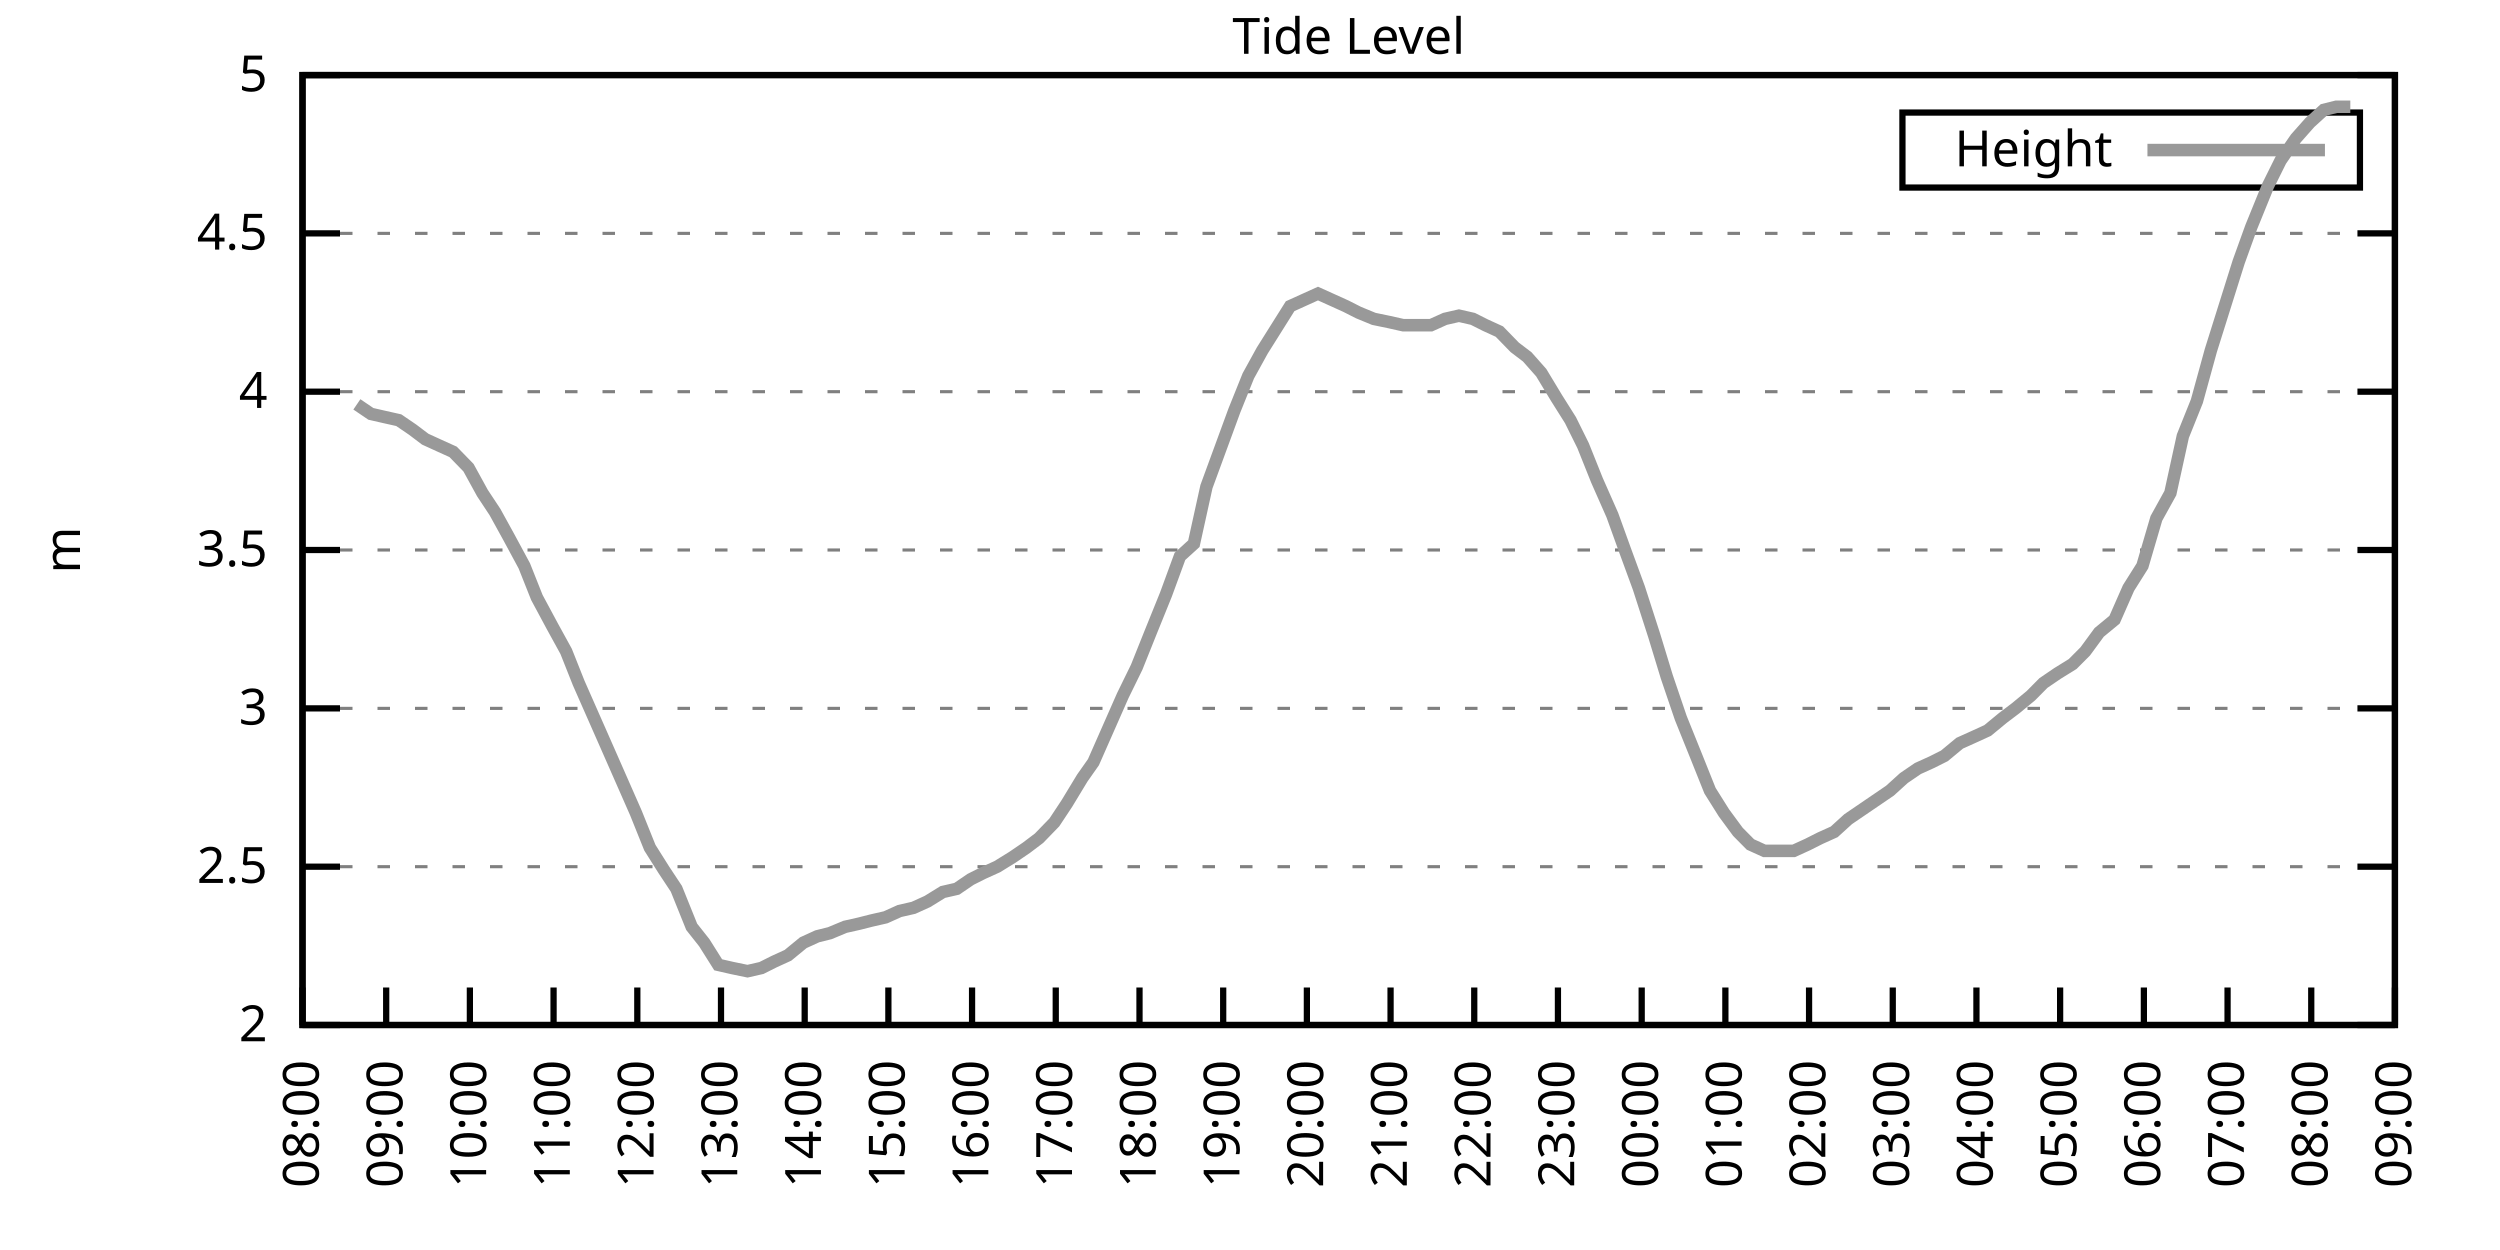
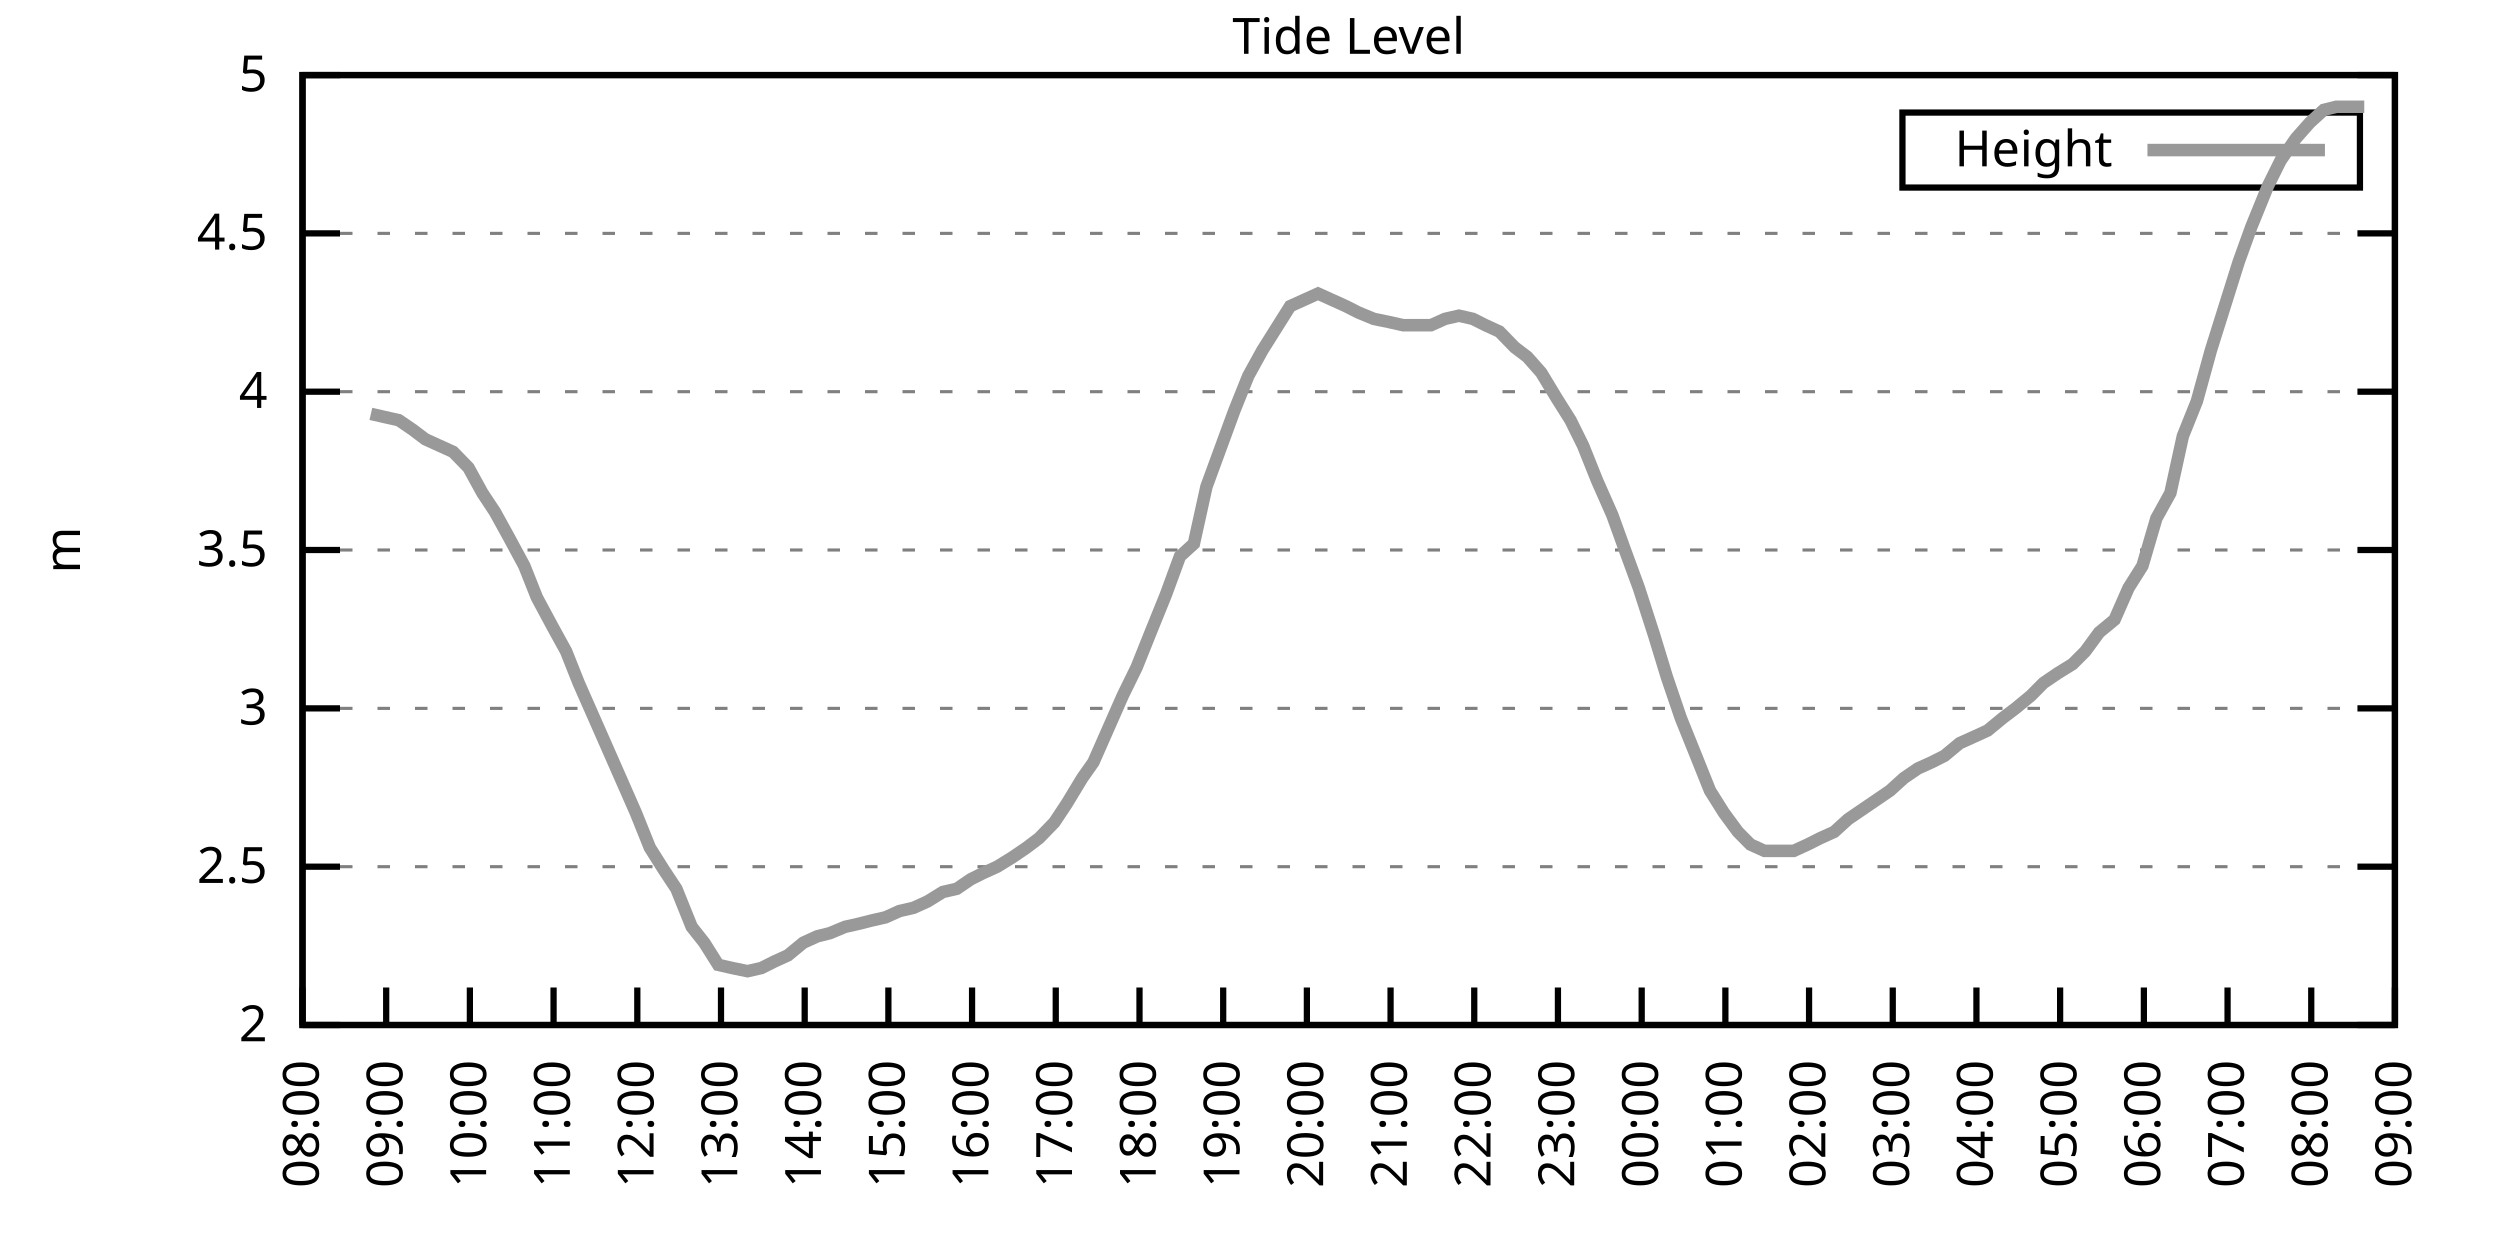
<svg xmlns="http://www.w3.org/2000/svg" xmlns:xlink="http://www.w3.org/1999/xlink" width="400" height="200" viewBox="0 0 400 200">
  <g id="gnuplot_canvas">
    <rect x="0" y="0" width="400" height="200" fill="none" />
    <defs>
      <circle id="gpDot" r="0.5" stroke-width="0.5" stroke="currentColor" />
      <path id="gpPt0" stroke-width="0.333" stroke="currentColor" d="M-1,0 h2 M0,-1 v2" />
      <path id="gpPt1" stroke-width="0.333" stroke="currentColor" d="M-1,-1 L1,1 M1,-1 L-1,1" />
      <path id="gpPt2" stroke-width="0.333" stroke="currentColor" d="M-1,0 L1,0 M0,-1 L0,1 M-1,-1 L1,1 M-1,1 L1,-1" />
      <rect id="gpPt3" stroke-width="0.333" stroke="currentColor" x="-1" y="-1" width="2" height="2" />
      <rect id="gpPt4" stroke-width="0.333" stroke="currentColor" fill="currentColor" x="-1" y="-1" width="2" height="2" />
      <circle id="gpPt5" stroke-width="0.333" stroke="currentColor" cx="0" cy="0" r="1" />
      <use xlink:href="#gpPt5" id="gpPt6" fill="currentColor" stroke="none" />
      <path id="gpPt7" stroke-width="0.333" stroke="currentColor" d="M0,-1.33 L-1.33,0.67 L1.33,0.67 z" />
      <use xlink:href="#gpPt7" id="gpPt8" fill="currentColor" stroke="none" />
      <use xlink:href="#gpPt7" id="gpPt9" stroke="currentColor" transform="rotate(180)" />
      <use xlink:href="#gpPt9" id="gpPt10" fill="currentColor" stroke="none" />
      <use xlink:href="#gpPt3" id="gpPt11" stroke="currentColor" transform="rotate(45)" />
      <use xlink:href="#gpPt11" id="gpPt12" fill="currentColor" stroke="none" />
      <path id="gpPt13" stroke-width="0.333" stroke="currentColor" d="M0,1.330 L1.265,0.411 L0.782,-1.067 L-0.782,-1.076 L-1.265,0.411 z" />
      <use xlink:href="#gpPt13" id="gpPt14" fill="currentColor" stroke="none" />
      <filter id="textbox" filterUnits="objectBoundingBox" x="0" y="0" height="1" width="1">
        <feFlood flood-color="white" flood-opacity="1" result="bgnd" />
        <feComposite in="SourceGraphic" in2="bgnd" operator="atop" />
      </filter>
      <filter id="greybox" filterUnits="objectBoundingBox" x="0" y="0" height="1" width="1">
        <feFlood flood-color="lightgrey" flood-opacity="1" result="grey" />
        <feComposite in="SourceGraphic" in2="grey" operator="atop" />
      </filter>
    </defs>
    <g fill="none" color="white" stroke="currentColor" stroke-width="1.00" stroke-linecap="butt" stroke-linejoin="miter">
</g>
    <g fill="none" color="black" stroke="currentColor" stroke-width="1.00" stroke-linecap="butt" stroke-linejoin="miter">
      <g stroke="none" shape-rendering="crispEdges">
        <polygon fill="rgb(255, 255, 255)" points="48.40,164.00 383.18,164.00 383.18,12.02 48.40,12.02 " />
      </g>
    </g>
    <g fill="none" color="black" stroke="currentColor" stroke-width="1.00" stroke-linecap="butt" stroke-linejoin="miter">
</g>
    <g fill="none" color="black" stroke="black" stroke-width="0.50" stroke-linecap="butt" stroke-linejoin="miter">
</g>
    <g fill="none" color="gray" stroke="currentColor" stroke-width="0.50" stroke-linecap="butt" stroke-linejoin="miter">
      <path stroke="gray" stroke-dasharray="2,4" class="gridline" d="M48.40,164.00 L383.19,164.00  " />
    </g>
    <g fill="none" color="gray" stroke="gray" stroke-width="1.00" stroke-linecap="butt" stroke-linejoin="miter">
</g>
    <g fill="none" color="black" stroke="currentColor" stroke-width="1.00" stroke-linecap="butt" stroke-linejoin="miter">
      <path stroke="black" d="M48.40,164.00 L54.40,164.00 M383.19,164.00 L377.19,164.00  " />
      <g transform="translate(42.80,166.60)" stroke="none" fill="black" font-family="Sans" font-size="8.00" text-anchor="end">
        <text>
          <tspan font-family="Sans"> 2</tspan>
        </text>
      </g>
    </g>
    <g fill="none" color="black" stroke="currentColor" stroke-width="1.00" stroke-linecap="butt" stroke-linejoin="miter">
</g>
    <g fill="none" color="black" stroke="black" stroke-width="0.50" stroke-linecap="butt" stroke-linejoin="miter">
</g>
    <g fill="none" color="gray" stroke="currentColor" stroke-width="0.50" stroke-linecap="butt" stroke-linejoin="miter">
      <path stroke="gray" stroke-dasharray="2,4" class="gridline" d="M48.40,138.67 L383.19,138.67  " />
    </g>
    <g fill="none" color="gray" stroke="gray" stroke-width="1.00" stroke-linecap="butt" stroke-linejoin="miter">
</g>
    <g fill="none" color="black" stroke="currentColor" stroke-width="1.00" stroke-linecap="butt" stroke-linejoin="miter">
      <path stroke="black" d="M48.40,138.67 L54.40,138.67 M383.19,138.67 L377.19,138.67  " />
      <g transform="translate(42.80,141.27)" stroke="none" fill="black" font-family="Sans" font-size="8.00" text-anchor="end">
        <text>
          <tspan font-family="Sans"> 2.5</tspan>
        </text>
      </g>
    </g>
    <g fill="none" color="black" stroke="currentColor" stroke-width="1.00" stroke-linecap="butt" stroke-linejoin="miter">
</g>
    <g fill="none" color="black" stroke="black" stroke-width="0.50" stroke-linecap="butt" stroke-linejoin="miter">
</g>
    <g fill="none" color="gray" stroke="currentColor" stroke-width="0.50" stroke-linecap="butt" stroke-linejoin="miter">
      <path stroke="gray" stroke-dasharray="2,4" class="gridline" d="M48.40,113.34 L383.19,113.34  " />
    </g>
    <g fill="none" color="gray" stroke="gray" stroke-width="1.00" stroke-linecap="butt" stroke-linejoin="miter">
</g>
    <g fill="none" color="black" stroke="currentColor" stroke-width="1.00" stroke-linecap="butt" stroke-linejoin="miter">
      <path stroke="black" d="M48.40,113.34 L54.40,113.34 M383.19,113.34 L377.19,113.34  " />
      <g transform="translate(42.80,115.94)" stroke="none" fill="black" font-family="Sans" font-size="8.00" text-anchor="end">
        <text>
          <tspan font-family="Sans"> 3</tspan>
        </text>
      </g>
    </g>
    <g fill="none" color="black" stroke="currentColor" stroke-width="1.00" stroke-linecap="butt" stroke-linejoin="miter">
</g>
    <g fill="none" color="black" stroke="black" stroke-width="0.50" stroke-linecap="butt" stroke-linejoin="miter">
</g>
    <g fill="none" color="gray" stroke="currentColor" stroke-width="0.50" stroke-linecap="butt" stroke-linejoin="miter">
      <path stroke="gray" stroke-dasharray="2,4" class="gridline" d="M48.40,88.00 L383.19,88.00  " />
    </g>
    <g fill="none" color="gray" stroke="gray" stroke-width="1.00" stroke-linecap="butt" stroke-linejoin="miter">
</g>
    <g fill="none" color="black" stroke="currentColor" stroke-width="1.00" stroke-linecap="butt" stroke-linejoin="miter">
      <path stroke="black" d="M48.40,88.00 L54.40,88.00 M383.19,88.00 L377.19,88.00  " />
      <g transform="translate(42.80,90.60)" stroke="none" fill="black" font-family="Sans" font-size="8.00" text-anchor="end">
        <text>
          <tspan font-family="Sans"> 3.5</tspan>
        </text>
      </g>
    </g>
    <g fill="none" color="black" stroke="currentColor" stroke-width="1.00" stroke-linecap="butt" stroke-linejoin="miter">
</g>
    <g fill="none" color="black" stroke="black" stroke-width="0.50" stroke-linecap="butt" stroke-linejoin="miter">
</g>
    <g fill="none" color="gray" stroke="currentColor" stroke-width="0.50" stroke-linecap="butt" stroke-linejoin="miter">
      <path stroke="gray" stroke-dasharray="2,4" class="gridline" d="M48.40,62.67 L383.19,62.67  " />
    </g>
    <g fill="none" color="gray" stroke="gray" stroke-width="1.00" stroke-linecap="butt" stroke-linejoin="miter">
</g>
    <g fill="none" color="black" stroke="currentColor" stroke-width="1.00" stroke-linecap="butt" stroke-linejoin="miter">
      <path stroke="black" d="M48.40,62.67 L54.40,62.67 M383.19,62.67 L377.19,62.67  " />
      <g transform="translate(42.80,65.27)" stroke="none" fill="black" font-family="Sans" font-size="8.00" text-anchor="end">
        <text>
          <tspan font-family="Sans"> 4</tspan>
        </text>
      </g>
    </g>
    <g fill="none" color="black" stroke="currentColor" stroke-width="1.00" stroke-linecap="butt" stroke-linejoin="miter">
</g>
    <g fill="none" color="black" stroke="black" stroke-width="0.50" stroke-linecap="butt" stroke-linejoin="miter">
</g>
    <g fill="none" color="gray" stroke="currentColor" stroke-width="0.50" stroke-linecap="butt" stroke-linejoin="miter">
      <path stroke="gray" stroke-dasharray="2,4" class="gridline" d="M48.40,37.34 L383.19,37.34  " />
    </g>
    <g fill="none" color="gray" stroke="gray" stroke-width="1.00" stroke-linecap="butt" stroke-linejoin="miter">
</g>
    <g fill="none" color="black" stroke="currentColor" stroke-width="1.00" stroke-linecap="butt" stroke-linejoin="miter">
      <path stroke="black" d="M48.40,37.34 L54.40,37.34 M383.19,37.34 L377.19,37.34  " />
      <g transform="translate(42.80,39.94)" stroke="none" fill="black" font-family="Sans" font-size="8.00" text-anchor="end">
        <text>
          <tspan font-family="Sans"> 4.5</tspan>
        </text>
      </g>
    </g>
    <g fill="none" color="black" stroke="currentColor" stroke-width="1.00" stroke-linecap="butt" stroke-linejoin="miter">
</g>
    <g fill="none" color="black" stroke="black" stroke-width="0.50" stroke-linecap="butt" stroke-linejoin="miter">
</g>
    <g fill="none" color="gray" stroke="currentColor" stroke-width="0.50" stroke-linecap="butt" stroke-linejoin="miter">
      <path stroke="gray" stroke-dasharray="2,4" class="gridline" d="M48.40,12.01 L383.19,12.01  " />
    </g>
    <g fill="none" color="gray" stroke="gray" stroke-width="1.00" stroke-linecap="butt" stroke-linejoin="miter">
</g>
    <g fill="none" color="black" stroke="currentColor" stroke-width="1.00" stroke-linecap="butt" stroke-linejoin="miter">
      <path stroke="black" d="M48.40,12.01 L54.40,12.01 M383.19,12.01 L377.19,12.01  " />
      <g transform="translate(42.80,14.61)" stroke="none" fill="black" font-family="Sans" font-size="8.00" text-anchor="end">
        <text>
          <tspan font-family="Sans"> 5</tspan>
        </text>
      </g>
    </g>
    <g fill="none" color="black" stroke="currentColor" stroke-width="1.00" stroke-linecap="butt" stroke-linejoin="miter">
      <path stroke="black" d="M48.40,164.00 L48.40,158.00  " />
      <g transform="translate(51.00,169.60) rotate(270.00)" stroke="none" fill="black" font-family="Sans" font-size="8.00" text-anchor="end">
        <text>
          <tspan font-family="Sans">08:00</tspan>
        </text>
      </g>
    </g>
    <g fill="none" color="black" stroke="currentColor" stroke-width="1.00" stroke-linecap="butt" stroke-linejoin="miter">
      <path stroke="black" d="M61.79,164.00 L61.79,158.00  " />
      <g transform="translate(64.39,169.60) rotate(270.00)" stroke="none" fill="black" font-family="Sans" font-size="8.00" text-anchor="end">
        <text>
          <tspan font-family="Sans">09:00</tspan>
        </text>
      </g>
    </g>
    <g fill="none" color="black" stroke="currentColor" stroke-width="1.00" stroke-linecap="butt" stroke-linejoin="miter">
      <path stroke="black" d="M75.18,164.00 L75.18,158.00  " />
      <g transform="translate(77.78,169.60) rotate(270.00)" stroke="none" fill="black" font-family="Sans" font-size="8.00" text-anchor="end">
        <text>
          <tspan font-family="Sans">10:00</tspan>
        </text>
      </g>
    </g>
    <g fill="none" color="black" stroke="currentColor" stroke-width="1.00" stroke-linecap="butt" stroke-linejoin="miter">
      <path stroke="black" d="M88.57,164.00 L88.57,158.00  " />
      <g transform="translate(91.17,169.60) rotate(270.00)" stroke="none" fill="black" font-family="Sans" font-size="8.00" text-anchor="end">
        <text>
          <tspan font-family="Sans">11:00</tspan>
        </text>
      </g>
    </g>
    <g fill="none" color="black" stroke="currentColor" stroke-width="1.00" stroke-linecap="butt" stroke-linejoin="miter">
      <path stroke="black" d="M101.97,164.00 L101.97,158.00  " />
      <g transform="translate(104.57,169.60) rotate(270.00)" stroke="none" fill="black" font-family="Sans" font-size="8.00" text-anchor="end">
        <text>
          <tspan font-family="Sans">12:00</tspan>
        </text>
      </g>
    </g>
    <g fill="none" color="black" stroke="currentColor" stroke-width="1.00" stroke-linecap="butt" stroke-linejoin="miter">
      <path stroke="black" d="M115.36,164.00 L115.36,158.00  " />
      <g transform="translate(117.96,169.60) rotate(270.00)" stroke="none" fill="black" font-family="Sans" font-size="8.00" text-anchor="end">
        <text>
          <tspan font-family="Sans">13:00</tspan>
        </text>
      </g>
    </g>
    <g fill="none" color="black" stroke="currentColor" stroke-width="1.00" stroke-linecap="butt" stroke-linejoin="miter">
      <path stroke="black" d="M128.75,164.00 L128.75,158.00  " />
      <g transform="translate(131.35,169.60) rotate(270.00)" stroke="none" fill="black" font-family="Sans" font-size="8.00" text-anchor="end">
        <text>
          <tspan font-family="Sans">14:00</tspan>
        </text>
      </g>
    </g>
    <g fill="none" color="black" stroke="currentColor" stroke-width="1.00" stroke-linecap="butt" stroke-linejoin="miter">
      <path stroke="black" d="M142.14,164.00 L142.14,158.00  " />
      <g transform="translate(144.74,169.60) rotate(270.00)" stroke="none" fill="black" font-family="Sans" font-size="8.00" text-anchor="end">
        <text>
          <tspan font-family="Sans">15:00</tspan>
        </text>
      </g>
    </g>
    <g fill="none" color="black" stroke="currentColor" stroke-width="1.00" stroke-linecap="butt" stroke-linejoin="miter">
      <path stroke="black" d="M155.53,164.00 L155.53,158.00  " />
      <g transform="translate(158.13,169.60) rotate(270.00)" stroke="none" fill="black" font-family="Sans" font-size="8.00" text-anchor="end">
        <text>
          <tspan font-family="Sans">16:00</tspan>
        </text>
      </g>
    </g>
    <g fill="none" color="black" stroke="currentColor" stroke-width="1.00" stroke-linecap="butt" stroke-linejoin="miter">
      <path stroke="black" d="M168.92,164.00 L168.92,158.00  " />
      <g transform="translate(171.52,169.60) rotate(270.00)" stroke="none" fill="black" font-family="Sans" font-size="8.00" text-anchor="end">
        <text>
          <tspan font-family="Sans">17:00</tspan>
        </text>
      </g>
    </g>
    <g fill="none" color="black" stroke="currentColor" stroke-width="1.00" stroke-linecap="butt" stroke-linejoin="miter">
      <path stroke="black" d="M182.32,164.00 L182.32,158.00  " />
      <g transform="translate(184.92,169.60) rotate(270.00)" stroke="none" fill="black" font-family="Sans" font-size="8.00" text-anchor="end">
        <text>
          <tspan font-family="Sans">18:00</tspan>
        </text>
      </g>
    </g>
    <g fill="none" color="black" stroke="currentColor" stroke-width="1.00" stroke-linecap="butt" stroke-linejoin="miter">
      <path stroke="black" d="M195.71,164.00 L195.71,158.00  " />
      <g transform="translate(198.31,169.60) rotate(270.00)" stroke="none" fill="black" font-family="Sans" font-size="8.00" text-anchor="end">
        <text>
          <tspan font-family="Sans">19:00</tspan>
        </text>
      </g>
    </g>
    <g fill="none" color="black" stroke="currentColor" stroke-width="1.00" stroke-linecap="butt" stroke-linejoin="miter">
      <path stroke="black" d="M209.10,164.00 L209.10,158.00  " />
      <g transform="translate(211.70,169.60) rotate(270.00)" stroke="none" fill="black" font-family="Sans" font-size="8.00" text-anchor="end">
        <text>
          <tspan font-family="Sans">20:00</tspan>
        </text>
      </g>
    </g>
    <g fill="none" color="black" stroke="currentColor" stroke-width="1.00" stroke-linecap="butt" stroke-linejoin="miter">
      <path stroke="black" d="M222.49,164.00 L222.49,158.00  " />
      <g transform="translate(225.09,169.60) rotate(270.00)" stroke="none" fill="black" font-family="Sans" font-size="8.00" text-anchor="end">
        <text>
          <tspan font-family="Sans">21:00</tspan>
        </text>
      </g>
    </g>
    <g fill="none" color="black" stroke="currentColor" stroke-width="1.00" stroke-linecap="butt" stroke-linejoin="miter">
      <path stroke="black" d="M235.88,164.00 L235.88,158.00  " />
      <g transform="translate(238.48,169.60) rotate(270.00)" stroke="none" fill="black" font-family="Sans" font-size="8.00" text-anchor="end">
        <text>
          <tspan font-family="Sans">22:00</tspan>
        </text>
      </g>
    </g>
    <g fill="none" color="black" stroke="currentColor" stroke-width="1.00" stroke-linecap="butt" stroke-linejoin="miter">
      <path stroke="black" d="M249.27,164.00 L249.27,158.00  " />
      <g transform="translate(251.87,169.60) rotate(270.00)" stroke="none" fill="black" font-family="Sans" font-size="8.00" text-anchor="end">
        <text>
          <tspan font-family="Sans">23:00</tspan>
        </text>
      </g>
    </g>
    <g fill="none" color="black" stroke="currentColor" stroke-width="1.00" stroke-linecap="butt" stroke-linejoin="miter">
      <path stroke="black" d="M262.67,164.00 L262.67,158.00  " />
      <g transform="translate(265.27,169.60) rotate(270.00)" stroke="none" fill="black" font-family="Sans" font-size="8.00" text-anchor="end">
        <text>
          <tspan font-family="Sans">00:00</tspan>
        </text>
      </g>
    </g>
    <g fill="none" color="black" stroke="currentColor" stroke-width="1.00" stroke-linecap="butt" stroke-linejoin="miter">
      <path stroke="black" d="M276.06,164.00 L276.06,158.00  " />
      <g transform="translate(278.66,169.60) rotate(270.00)" stroke="none" fill="black" font-family="Sans" font-size="8.00" text-anchor="end">
        <text>
          <tspan font-family="Sans">01:00</tspan>
        </text>
      </g>
    </g>
    <g fill="none" color="black" stroke="currentColor" stroke-width="1.00" stroke-linecap="butt" stroke-linejoin="miter">
      <path stroke="black" d="M289.45,164.00 L289.45,158.00  " />
      <g transform="translate(292.05,169.60) rotate(270.00)" stroke="none" fill="black" font-family="Sans" font-size="8.00" text-anchor="end">
        <text>
          <tspan font-family="Sans">02:00</tspan>
        </text>
      </g>
    </g>
    <g fill="none" color="black" stroke="currentColor" stroke-width="1.00" stroke-linecap="butt" stroke-linejoin="miter">
      <path stroke="black" d="M302.84,164.00 L302.84,158.00  " />
      <g transform="translate(305.44,169.60) rotate(270.00)" stroke="none" fill="black" font-family="Sans" font-size="8.00" text-anchor="end">
        <text>
          <tspan font-family="Sans">03:00</tspan>
        </text>
      </g>
    </g>
    <g fill="none" color="black" stroke="currentColor" stroke-width="1.00" stroke-linecap="butt" stroke-linejoin="miter">
      <path stroke="black" d="M316.23,164.00 L316.23,158.00  " />
      <g transform="translate(318.83,169.60) rotate(270.00)" stroke="none" fill="black" font-family="Sans" font-size="8.00" text-anchor="end">
        <text>
          <tspan font-family="Sans">04:00</tspan>
        </text>
      </g>
    </g>
    <g fill="none" color="black" stroke="currentColor" stroke-width="1.00" stroke-linecap="butt" stroke-linejoin="miter">
      <path stroke="black" d="M329.62,164.00 L329.62,158.00  " />
      <g transform="translate(332.22,169.60) rotate(270.00)" stroke="none" fill="black" font-family="Sans" font-size="8.00" text-anchor="end">
        <text>
          <tspan font-family="Sans">05:00</tspan>
        </text>
      </g>
    </g>
    <g fill="none" color="black" stroke="currentColor" stroke-width="1.00" stroke-linecap="butt" stroke-linejoin="miter">
      <path stroke="black" d="M343.02,164.00 L343.02,158.00  " />
      <g transform="translate(345.62,169.60) rotate(270.00)" stroke="none" fill="black" font-family="Sans" font-size="8.00" text-anchor="end">
        <text>
          <tspan font-family="Sans">06:00</tspan>
        </text>
      </g>
    </g>
    <g fill="none" color="black" stroke="currentColor" stroke-width="1.00" stroke-linecap="butt" stroke-linejoin="miter">
      <path stroke="black" d="M356.41,164.00 L356.41,158.00  " />
      <g transform="translate(359.01,169.60) rotate(270.00)" stroke="none" fill="black" font-family="Sans" font-size="8.00" text-anchor="end">
        <text>
          <tspan font-family="Sans">07:00</tspan>
        </text>
      </g>
    </g>
    <g fill="none" color="black" stroke="currentColor" stroke-width="1.00" stroke-linecap="butt" stroke-linejoin="miter">
      <path stroke="black" d="M369.80,164.00 L369.80,158.00  " />
      <g transform="translate(372.40,169.60) rotate(270.00)" stroke="none" fill="black" font-family="Sans" font-size="8.00" text-anchor="end">
        <text>
          <tspan font-family="Sans">08:00</tspan>
        </text>
      </g>
    </g>
    <g fill="none" color="black" stroke="currentColor" stroke-width="1.00" stroke-linecap="butt" stroke-linejoin="miter">
      <path stroke="black" d="M383.19,164.00 L383.19,158.00  " />
      <g transform="translate(385.79,169.60) rotate(270.00)" stroke="none" fill="black" font-family="Sans" font-size="8.00" text-anchor="end">
        <text>
          <tspan font-family="Sans">09:00</tspan>
        </text>
      </g>
    </g>
    <g fill="none" color="black" stroke="currentColor" stroke-width="1.00" stroke-linecap="butt" stroke-linejoin="miter">
</g>
    <g fill="none" color="black" stroke="currentColor" stroke-width="1.00" stroke-linecap="butt" stroke-linejoin="miter">
      <path stroke="black" d="M48.40,12.01 L48.40,164.00 L383.19,164.00 L383.19,12.01 L48.40,12.01 Z  " />
    </g>
    <g fill="none" color="black" stroke="currentColor" stroke-width="1.00" stroke-linecap="butt" stroke-linejoin="miter">
</g>
    <g fill="none" color="black" stroke="currentColor" stroke-width="1.00" stroke-linecap="butt" stroke-linejoin="miter">
      <path stroke="black" d="M304.39,30.01 L304.39,18.01 L377.59,18.01 L377.59,30.01 L304.39,30.01 Z  " />
    </g>
    <g id="Tide_level_plot_1">
      <g fill="none" color="white" stroke="black" stroke-width="2.00" stroke-linecap="butt" stroke-linejoin="miter">
</g>
      <g fill="none" color="black" stroke="currentColor" stroke-width="2.00" stroke-linecap="butt" stroke-linejoin="miter">
        <g transform="translate(337.99,26.61)" stroke="none" fill="black" font-family="Sans" font-size="8.00" text-anchor="end">
          <text>
            <tspan font-family="Sans">Height</tspan>
          </text>
        </g>
      </g>
      <g fill="none" color="black" stroke="currentColor" stroke-width="2.00" stroke-linecap="butt" stroke-linejoin="miter">
-         <path stroke="rgb(153, 153, 153)" d="M343.59,24.01 L371.99,24.01 M57.10,64.70 L59.34,66.22 L61.57,66.73 L63.80,67.23 L66.03,68.75 L68.04,70.27   L70.27,71.29 L72.50,72.30 L74.96,74.83 L77.19,78.89 L79.20,81.93 L81.43,85.98 L83.89,90.54 L85.90,95.60   L88.35,100.16 L90.58,104.22 L92.59,109.28 L95.05,114.86 L97.06,119.42 L99.51,124.99 L101.74,130.06 L103.98,135.63   L106.21,139.17 L108.22,142.21 L110.67,148.29 L112.68,150.83 L114.91,154.37 L117.14,154.88 L119.60,155.39 L121.83,154.88   L123.84,153.87 L126.07,152.85 L128.53,150.83 L130.76,149.81 L132.77,149.31 L135.22,148.29 L137.45,147.79 L139.46,147.28   L141.69,146.77 L143.93,145.76 L146.16,145.25 L148.39,144.24 L150.85,142.72 L153.08,142.21 L155.31,140.69 L157.32,139.68   L159.55,138.67 L162.01,137.15 L164.24,135.63 L166.25,134.11 L168.70,131.58 L170.71,128.54 L173.17,124.48 L174.95,121.95   L177.63,115.87 L179.64,111.31 L181.87,106.75 L184.10,101.18 L186.56,95.10 L188.79,89.02 L191.02,86.99 L193.03,77.87   L195.26,71.79 L197.49,65.71 L199.73,60.14 L201.96,56.09 L204.19,52.54 L206.42,48.99 L208.65,47.98 L210.88,46.97   L213.12,47.98 L215.35,48.99 L217.36,50.01 L219.81,51.02 L222.27,51.53 L224.50,52.03 L226.51,52.03 L228.96,52.03   L231.20,51.02 L233.43,50.51 L235.66,51.02 L237.67,52.03 L239.90,53.05 L242.36,55.58 L244.36,57.10 L246.60,59.63   L249.05,63.69 L251.28,67.23 L253.29,71.29 L255.52,76.86 L257.98,82.43 L259.99,88.00 L262.22,94.08 L264.67,101.68   L266.68,108.27 L268.92,114.86 L271.37,120.94 L273.60,126.51 L275.83,130.06 L278.07,133.10 L280.07,135.12 L282.31,136.14   L284.54,136.14 L286.99,136.14 L289.23,135.12 L291.23,134.11 L293.47,133.10 L295.70,131.07 L297.93,129.55 L300.16,128.03   L302.39,126.51 L304.63,124.48 L306.86,122.96 L309.09,121.95 L311.10,120.94 L313.55,118.91 L315.79,117.90 L318.02,116.88   L320.47,114.86 L322.48,113.34 L324.94,111.31 L326.95,109.28 L329.18,107.76 L331.63,106.24 L333.64,104.22 L335.87,101.18   L338.33,99.15 L340.56,94.08 L342.79,90.54 L345.02,82.94 L347.26,78.89 L349.26,69.77 L351.50,64.19 L353.73,56.09   L355.96,48.99 L358.19,41.90 L360.20,36.33 L362.88,29.74 L364.89,25.69 L367.34,22.14 L369.58,19.61 L371.81,17.58   L373.82,17.08 L376.05,17.08  " />
+         <path stroke="rgb(153, 153, 153)" d="M343.59,24.01 L371.99,24.01 M59.34,66.22 L61.57,66.73 L63.80,67.23 L66.03,68.75 L68.04,70.27 L70.27,71.29   L72.50,72.30 L74.96,74.83 L77.19,78.89 L79.20,81.93 L81.43,85.98 L83.89,90.54 L85.90,95.60 L88.35,100.16   L90.58,104.22 L92.59,109.28 L95.05,114.86 L97.06,119.42 L99.51,124.99 L101.74,130.06 L103.98,135.63 L106.21,139.17   L108.22,142.21 L110.67,148.29 L112.68,150.83 L114.91,154.37 L117.14,154.88 L119.60,155.39 L121.83,154.88 L123.84,153.87   L126.07,152.85 L128.53,150.83 L130.76,149.81 L132.77,149.31 L135.22,148.29 L137.45,147.79 L139.46,147.28 L141.69,146.77   L143.93,145.76 L146.16,145.25 L148.39,144.24 L150.85,142.72 L153.08,142.21 L155.31,140.69 L157.32,139.68 L159.55,138.67   L162.01,137.15 L164.24,135.63 L166.25,134.11 L168.70,131.58 L170.71,128.54 L173.17,124.48 L174.95,121.95 L177.63,115.87   L179.64,111.31 L181.87,106.75 L184.10,101.18 L186.56,95.10 L188.79,89.02 L191.02,86.99 L193.03,77.87 L195.26,71.79   L197.49,65.71 L199.73,60.14 L201.96,56.09 L204.19,52.54 L206.42,48.99 L208.65,47.98 L210.88,46.97 L213.12,47.98   L215.35,48.99 L217.36,50.01 L219.81,51.02 L222.27,51.53 L224.50,52.03 L226.51,52.03 L228.96,52.03 L231.20,51.02   L233.43,50.51 L235.66,51.02 L237.67,52.03 L239.90,53.05 L242.36,55.58 L244.36,57.10 L246.60,59.63 L249.05,63.69   L251.28,67.23 L253.29,71.29 L255.52,76.86 L257.98,82.43 L259.99,88.00 L262.22,94.08 L264.67,101.68 L266.68,108.27   L268.92,114.86 L271.37,120.94 L273.60,126.51 L275.83,130.06 L278.07,133.10 L280.07,135.12 L282.31,136.14 L284.54,136.14   L286.99,136.14 L289.23,135.12 L291.23,134.11 L293.47,133.10 L295.70,131.07 L297.93,129.55 L300.16,128.03 L302.39,126.51   L304.63,124.48 L306.86,122.96 L309.09,121.95 L311.10,120.94 L313.55,118.91 L315.79,117.90 L318.02,116.88 L320.47,114.86   L322.48,113.34 L324.94,111.31 L326.95,109.28 L329.18,107.76 L331.63,106.24 L333.64,104.22 L335.87,101.18 L338.33,99.15   L340.56,94.08 L342.79,90.54 L345.02,82.94 L347.26,78.89 L349.26,69.77 L351.50,64.19 L353.73,56.09 L355.96,48.99   L358.19,41.90 L360.20,36.33 L362.88,29.74 L364.89,25.69 L367.34,22.14 L369.58,19.61 L371.81,17.58 L373.82,17.08   L376.05,17.08 L378.28,17.08  " />
      </g>
    </g>
    <g fill="none" color="black" stroke="currentColor" stroke-width="2.00" stroke-linecap="butt" stroke-linejoin="miter">
</g>
    <g fill="none" color="black" stroke="black" stroke-width="1.00" stroke-linecap="butt" stroke-linejoin="miter">
</g>
    <g fill="none" color="black" stroke="currentColor" stroke-width="1.00" stroke-linecap="butt" stroke-linejoin="miter">
      <path stroke="black" d="M48.40,12.01 L48.40,164.00 L383.19,164.00 L383.19,12.01 L48.40,12.01 Z  " />
      <g transform="translate(12.80,88.01) rotate(270.00)" stroke="none" fill="black" font-family="Sans" font-size="8.00" text-anchor="middle">
        <text>
          <tspan font-family="Sans">m</tspan>
        </text>
      </g>
    </g>
    <g fill="none" color="black" stroke="currentColor" stroke-width="1.00" stroke-linecap="butt" stroke-linejoin="miter">
</g>
    <g fill="none" color="black" stroke="currentColor" stroke-width="1.00" stroke-linecap="butt" stroke-linejoin="miter">
      <g transform="translate(215.79,8.61)" stroke="none" fill="black" font-family="Sans" font-size="8.00" text-anchor="middle">
        <text>
          <tspan font-family="Sans">Tide Level</tspan>
        </text>
      </g>
    </g>
    <g fill="none" color="black" stroke="currentColor" stroke-width="1.00" stroke-linecap="butt" stroke-linejoin="miter">
</g>
  </g>
</svg>
